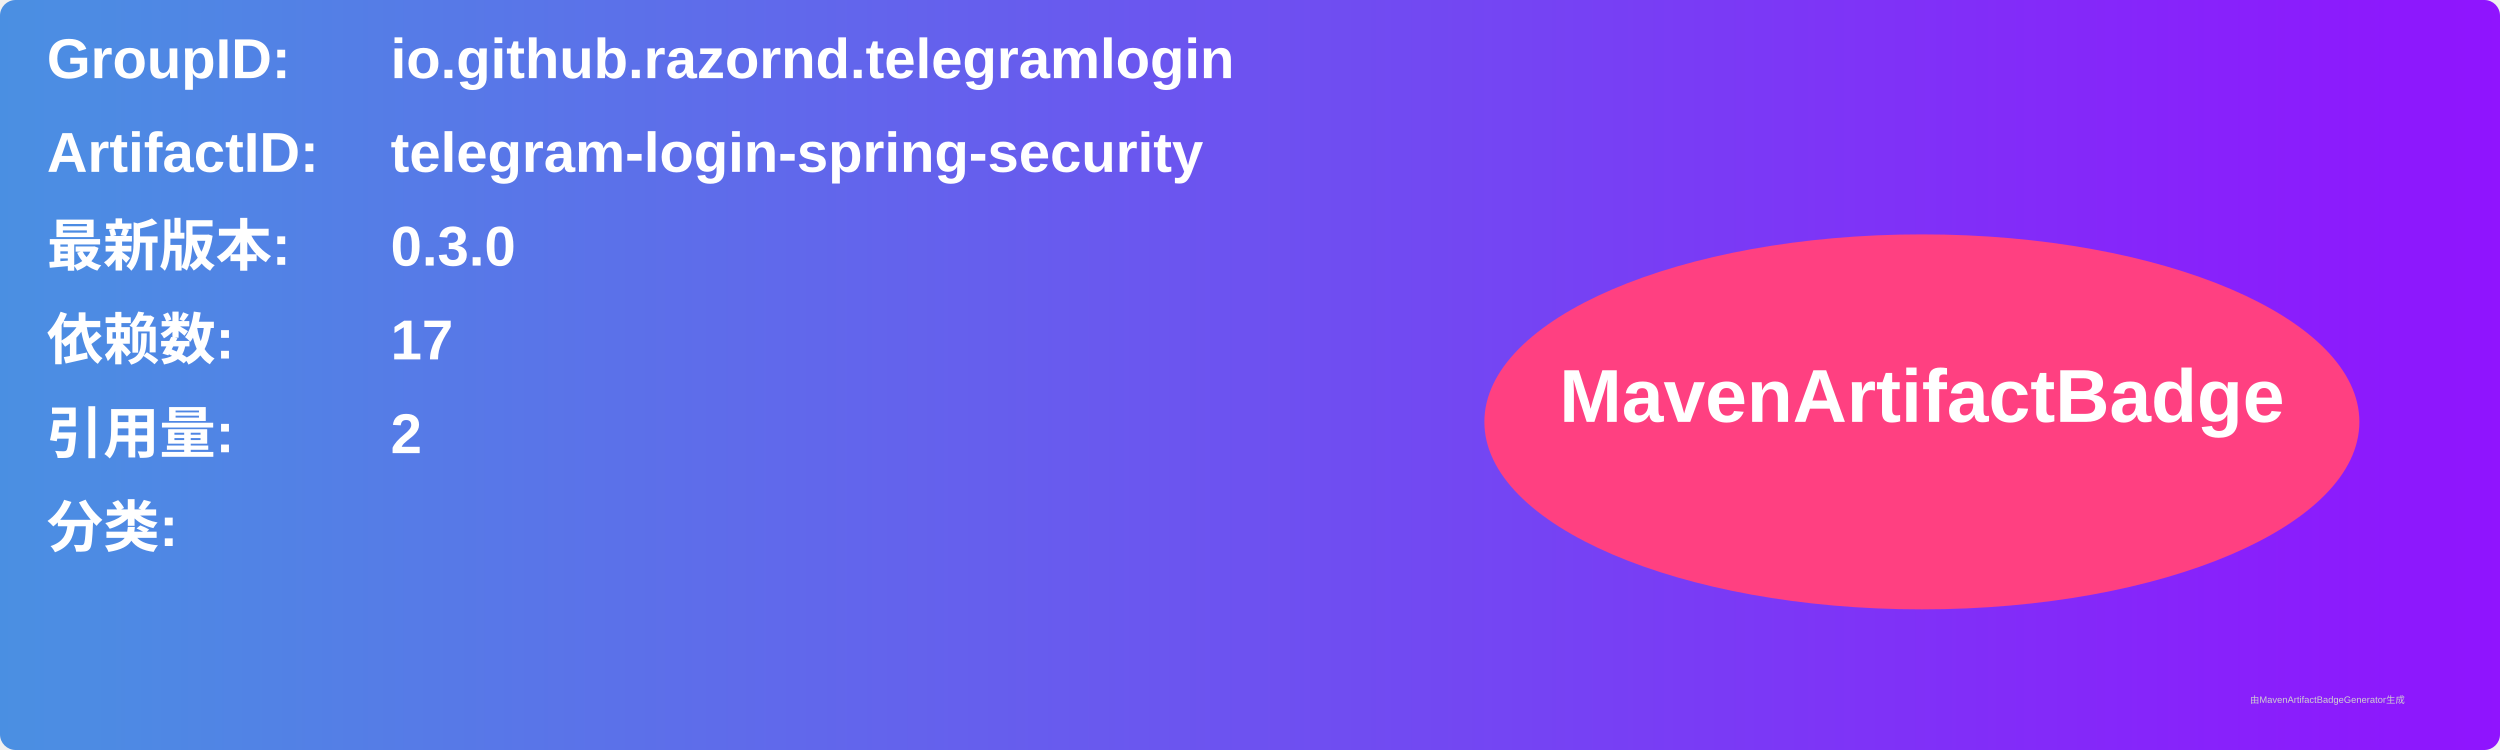
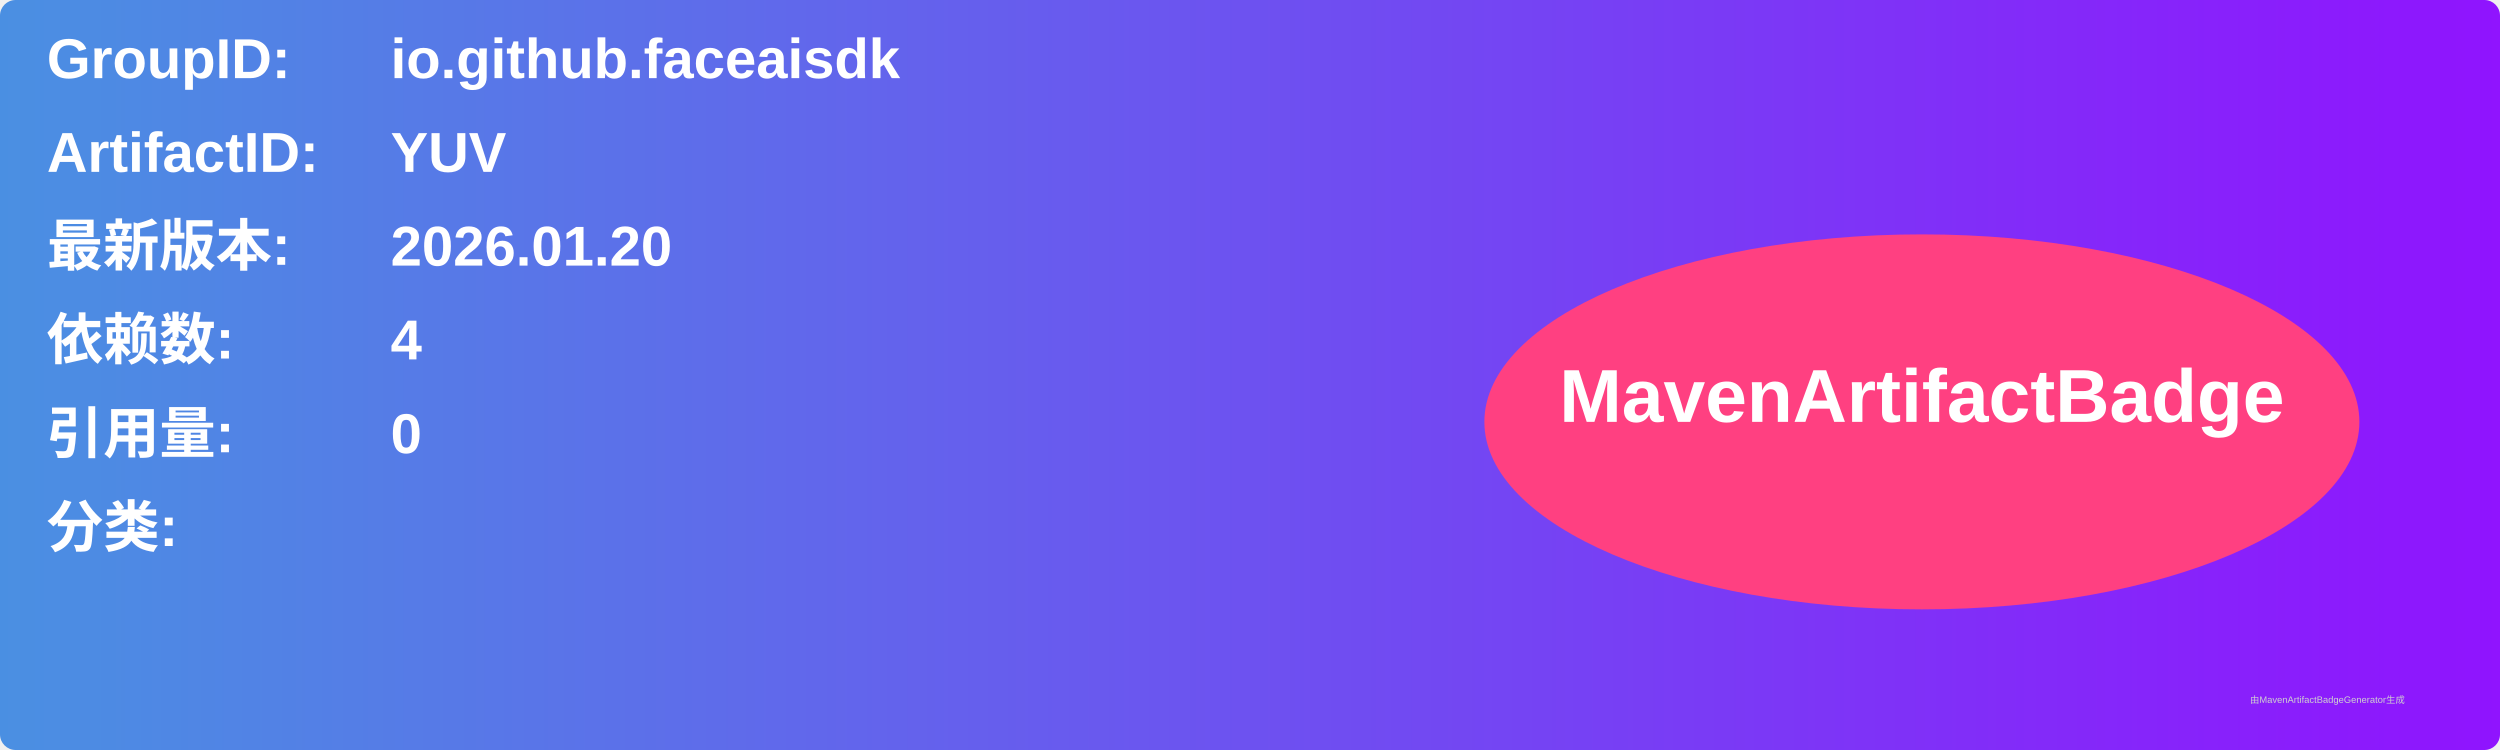
<svg xmlns="http://www.w3.org/2000/svg" width="800" height="240" viewBox="0 0 800 240">
  <linearGradient id="grad" x1="0%" y1="0%" x2="100%" y2="0%">
    <stop offset="0%" stop-color="#4a90e2" />
    <stop offset="100%" stop-color="#9013fe" />
  </linearGradient>
  <rect width="100%" height="100%" rx="5" ry="5" fill="url(#grad)" />
  <g transform="translate(15, 15)">
    <text x="0" y="10" font-family="Arial" font-size="18" fill="white" font-weight="bold" width="260">GroupID:</text>
-     <text x="110" y="10" font-family="Arial" font-size="18" fill="white" font-weight="bold" width="460">io.github.razornd.telegramlogin</text>
+     <text x="110" y="10" font-family="Arial" font-size="18" fill="white" font-weight="bold" width="460">io.github.faceaisdk</text>
    <text x="0" y="40" font-family="Arial" font-size="18" fill="white" font-weight="bold" width="260">ArtifactID:</text>
-     <text x="110" y="40" font-family="Arial" font-size="18" fill="white" font-weight="bold" width="460">telegram-login-spring-security</text>
+     <text x="110" y="40" font-family="Arial" font-size="18" fill="white" font-weight="bold" width="460">YUV</text>
    <text x="0" y="70" font-family="Arial" font-size="18" fill="white" font-weight="bold">最新版本:</text>
    <text x="110" y="70" font-family="Arial" font-size="18" fill="white" font-weight="bold">
-       <tspan font-weight="bold">0.3.0</tspan>
+       <tspan font-weight="bold">2026.01.20</tspan>
    </text>
    <text x="0" y="100" font-family="Arial" font-size="18" fill="white" font-weight="bold">依赖数: </text>
    <text x="110" y="100" font-family="Arial" font-size="18" fill="white">
-       <tspan font-weight="bold">17</tspan>
+       <tspan font-weight="bold">4</tspan>
    </text>
    <text x="0" y="130" font-family="Arial" font-size="18" fill="white" font-weight="bold">引用量: </text>
    <text x="110" y="130" font-family="Arial" font-size="18" fill="white">
-       <tspan font-weight="bold">2</tspan>
+       <tspan font-weight="bold">0</tspan>
    </text>
    <text x="0" y="160" font-family="Arial" font-size="18" fill="white" font-weight="bold">分类:</text>
    <text x="10" y="190" font-family="Arial" font-size="10" fill="white">
      <tspan font-weight="bold" />
    </text>
    <ellipse cx="600" cy="120" rx="140" ry="60" fill="#ff4081" />
    <text x="600" y="120" text-anchor="middle" font-family="Arial" font-size="24" fill="white" font-weight="bold">MavenArtifactBadge</text>
  </g>
  <text x="720" y="225" font-family="Arial" font-size="3" fill="#d0d0d0">由MavenArtifactBadgeGenerator生成</text>
</svg>
